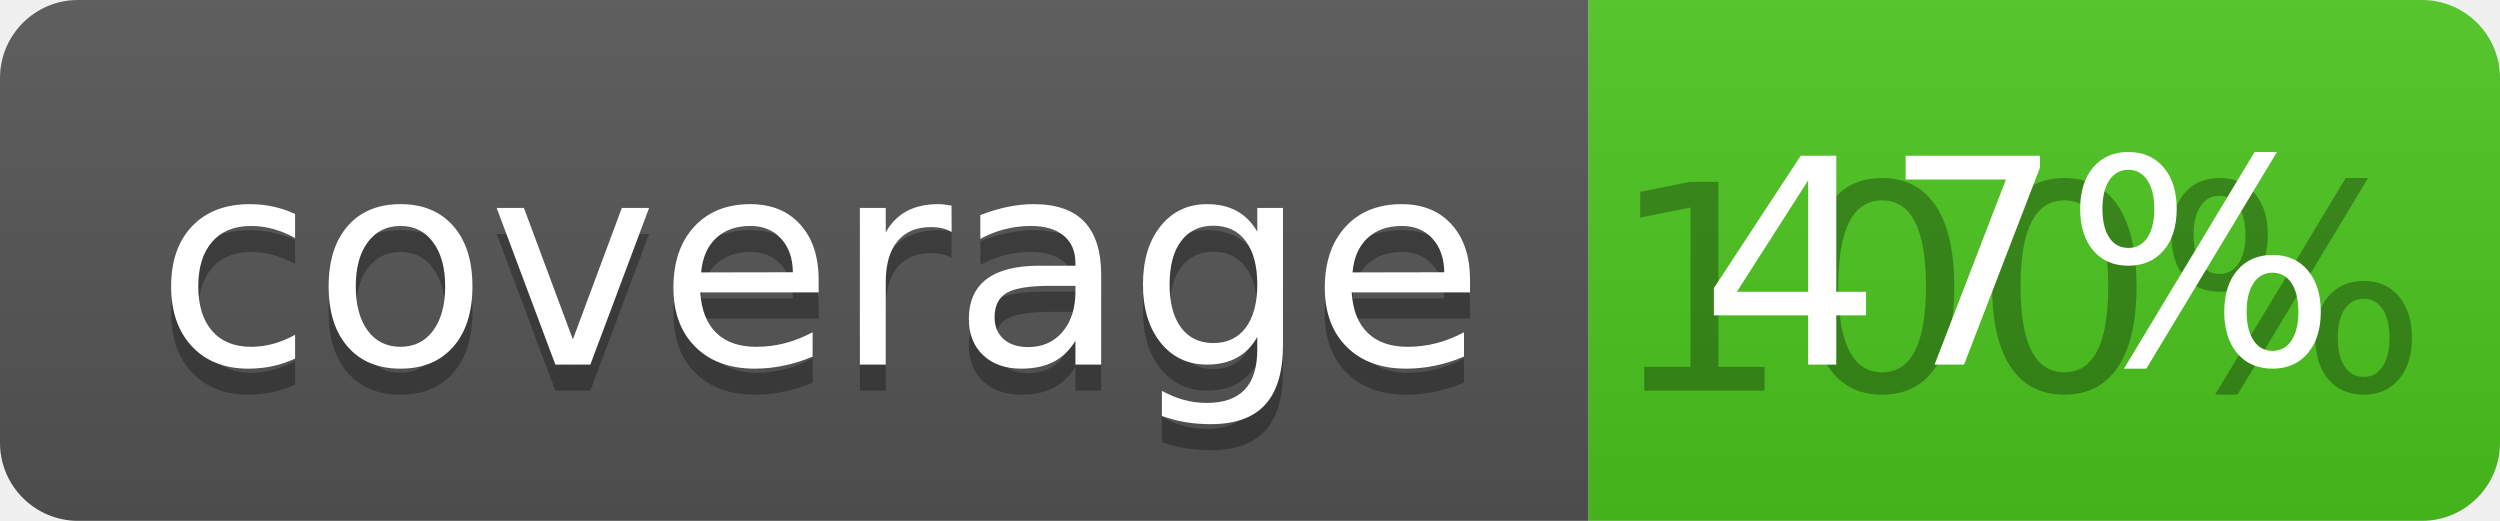
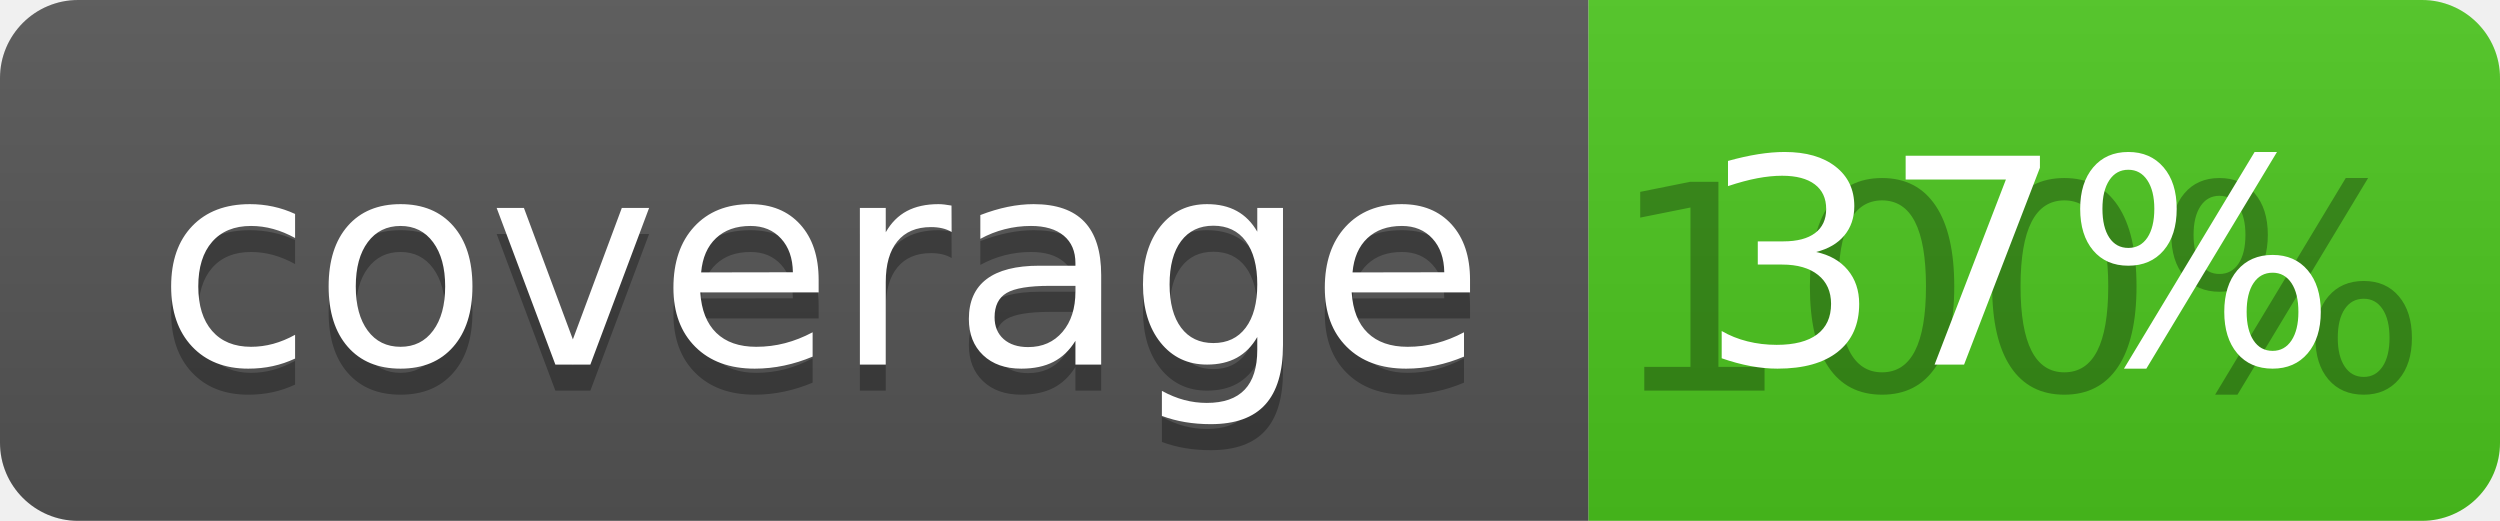
<svg xmlns="http://www.w3.org/2000/svg" width="96" height="20">
  <linearGradient id="b" x2="0" y2="100%">
    <stop offset="0" stop-color="#bbb" stop-opacity=".1" />
    <stop offset="1" stop-opacity=".1" />
  </linearGradient>
  <clipPath id="a">
    <rect width="96" height="20" rx="3" fill="#fff" />
  </clipPath>
  <g clip-path="url(#a)">
    <path fill="#555" d="M0 0h61v20H0z" />
    <path fill="#4CC61E" d="M61 0h35v20H61z" />
    <path fill="url(#b)" d="M0 0h96v20H0z" />
  </g>
  <g fill="#fff" text-anchor="middle" font-family="DejaVu Sans,Verdana,Geneva,sans-serif" font-size="110">
    <text x="315" y="150" fill="#010101" fill-opacity=".3" transform="scale(.1)" textLength="510">coverage</text>
    <text x="315" y="140" transform="scale(.1)" textLength="510">coverage</text>
    <text x="775" y="150" fill="#010101" fill-opacity=".3" transform="scale(.1)" textLength="250">100%</text>
-     <text x="775" y="140" transform="scale(.1)" textLength="250">47%</text>
+     <text x="775" y="140" transform="scale(.1)" textLength="250">37%</text>
  </g>
</svg>
